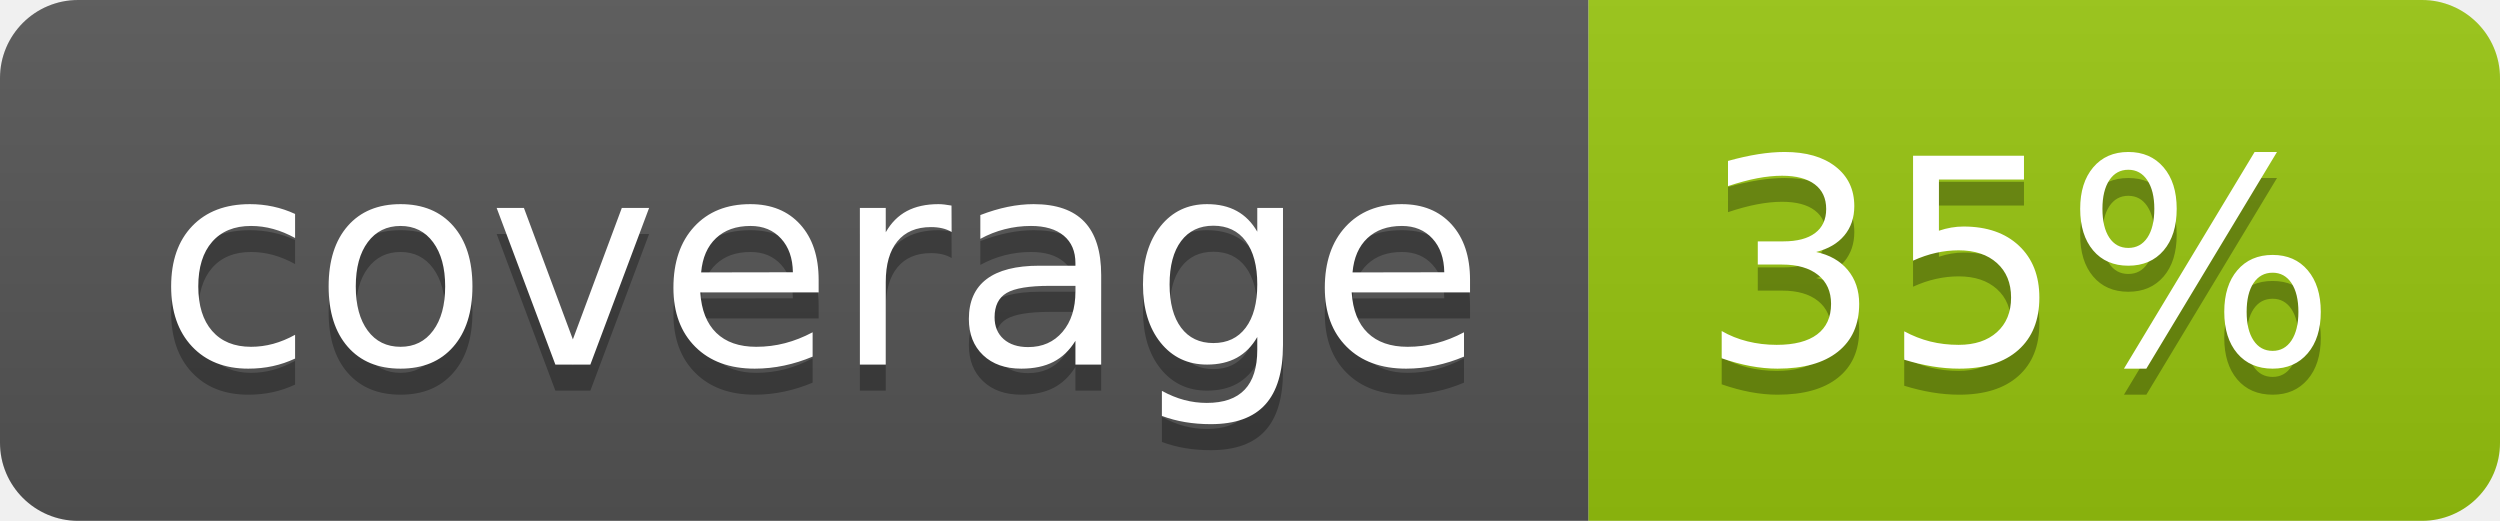
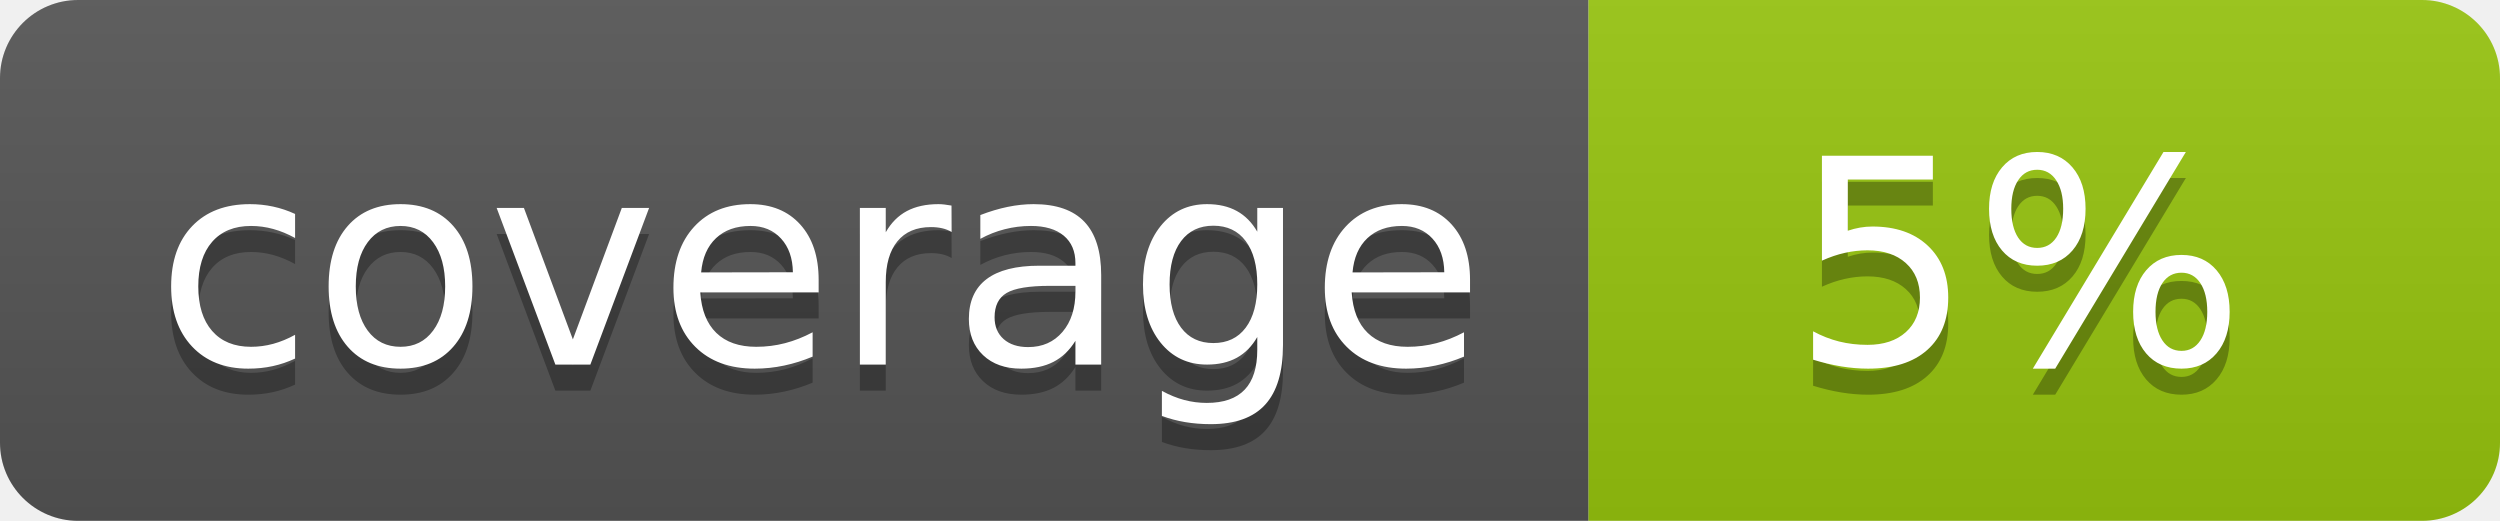
<svg xmlns="http://www.w3.org/2000/svg" width="96" height="20">
  <linearGradient id="b" x2="0" y2="100%">
    <stop offset="0" stop-color="#bbb" stop-opacity=".1" />
    <stop offset="1" stop-opacity=".1" />
  </linearGradient>
  <clipPath id="a">
    <rect width="96" height="20" rx="3" fill="#fff" />
  </clipPath>
  <g clip-path="url(#a)">
    <path fill="#555" d="M0 0h61v20H0z" />
    <path fill="#97C50F" d="M61 0h35v20H61z" />
    <path fill="url(#b)" d="M0 0h96v20H0z" />
  </g>
  <g fill="#fff" text-anchor="middle" font-family="DejaVu Sans,Verdana,Geneva,sans-serif" font-size="110">
    <text x="315" y="150" fill="#010101" fill-opacity=".3" transform="scale(.1)" textLength="510">coverage</text>
    <text x="315" y="140" transform="scale(.1)" textLength="510">coverage</text>
-     <text x="775" y="150" fill="#010101" fill-opacity=".3" transform="scale(.1)" textLength="250">35%</text>
-     <text x="775" y="140" transform="scale(.1)" textLength="250">35%</text>
+     <text x="775" y="150" fill="#010101" fill-opacity=".3" transform="scale(.1)" textLength="250">5%</text>
+     <text x="775" y="140" transform="scale(.1)" textLength="250">5%</text>
  </g>
</svg>
